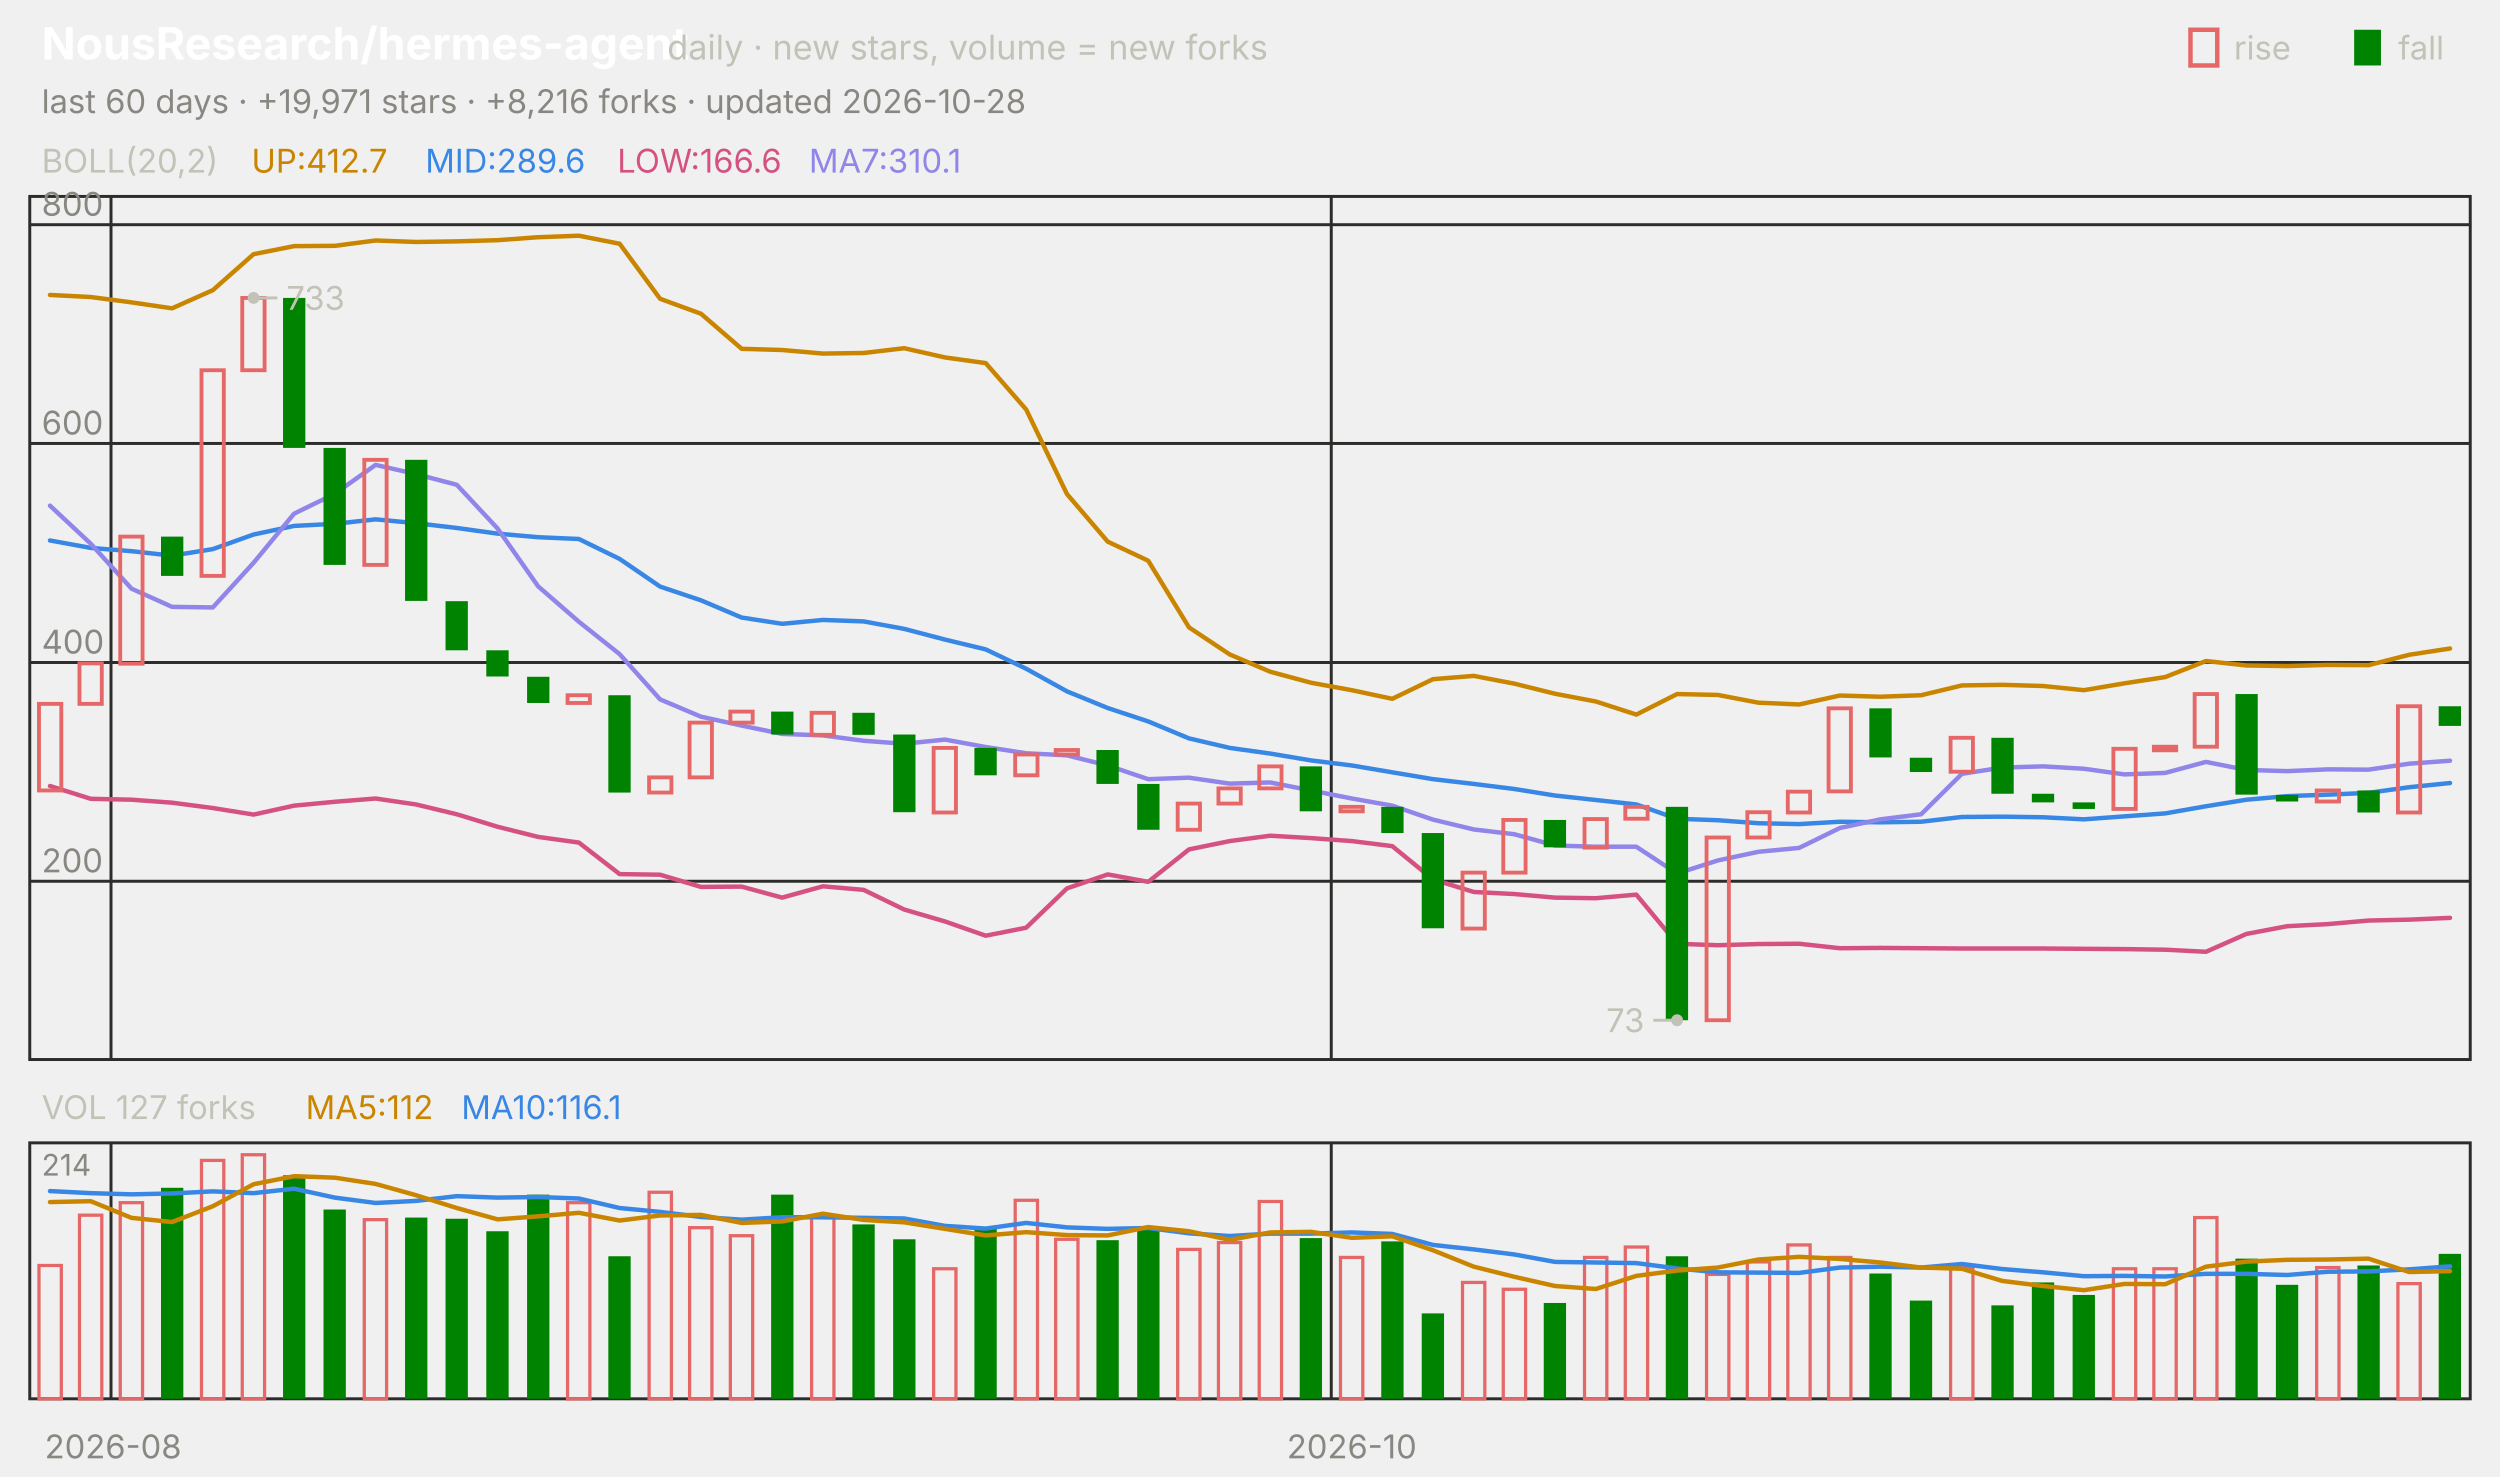
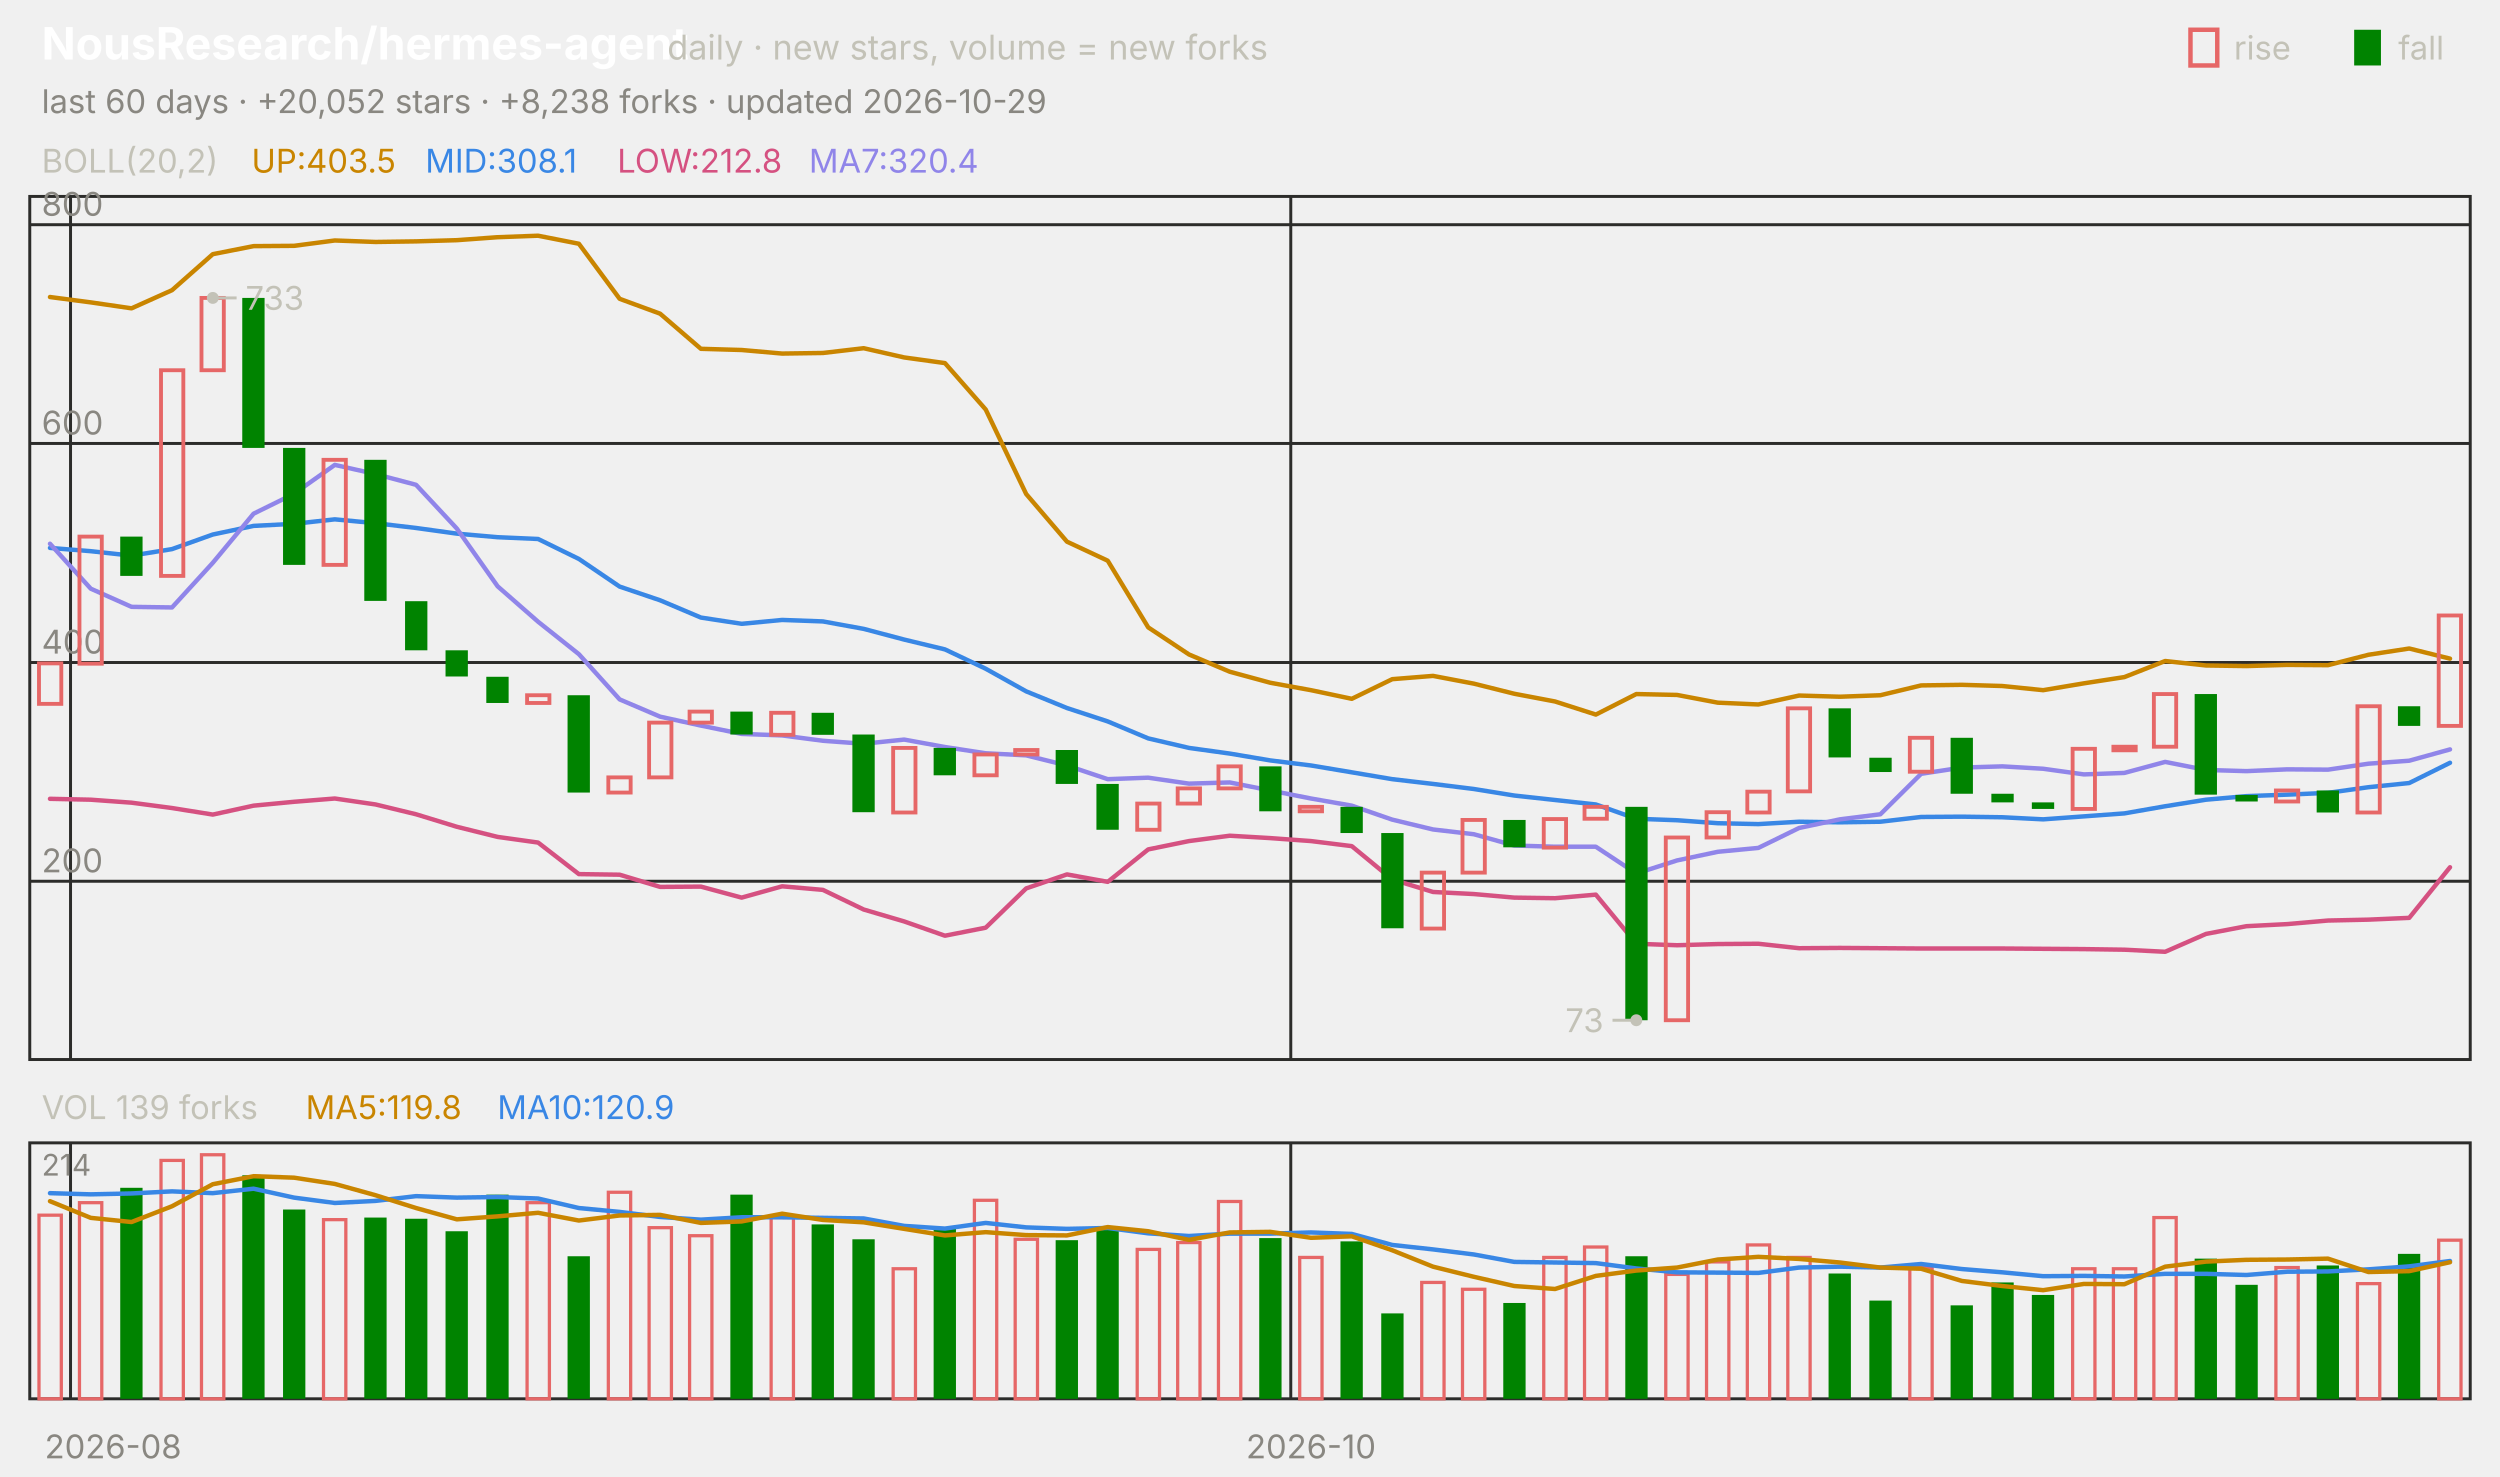
<svg xmlns="http://www.w3.org/2000/svg" viewBox="0 0 840 496" width="840" height="496" font-family="-apple-system,'Segoe UI',system-ui,sans-serif" role="img" aria-label="NousResearch/hermes-agent candlestick chart">
  <text x="14.0" y="20.0" font-size="15" fill="#ffffff" font-weight="650">NousResearch/hermes-agent</text>
  <text x="224.2" y="20.0" font-size="11.5" fill="#c3c2b7">daily · new stars, volume = new forks</text>
  <text x="805.8" y="20.0" font-size="11.0" fill="#c3c2b7">fall</text>
  <rect x="791" y="10" width="9" height="12" fill="#008300" />
  <text x="750.6" y="20.0" font-size="11.0" fill="#c3c2b7">rise</text>
  <rect x="736" y="10" width="9" height="12" fill="none" stroke="#e66767" stroke-width="1.5" />
-   <text x="14.0" y="38.0" font-size="11.0" fill="#898781">last 60 days · +19,971 stars · +8,216 forks · updated 2026-10-28</text>
+   <text x="14.0" y="38.0" font-size="11.0" fill="#898781">last 60 days · +20,052 stars · +8,238 forks · updated 2026-10-29</text>
  <rect x="10" y="66" width="820" height="290" fill="none" stroke="#2c2c2a" />
  <rect x="10" y="384" width="820" height="86" fill="none" stroke="#2c2c2a" />
  <text x="38.0" y="490.0" font-size="11.0" fill="#898781" text-anchor="middle">2026-08</text>
-   <line x1="37.3" y1="66.0" x2="37.3" y2="356.0" stroke="#2c2c2a" stroke-width="1.0" />
-   <line x1="37.3" y1="384.0" x2="37.3" y2="470.0" stroke="#2c2c2a" stroke-width="1.0" />
-   <line x1="447.3" y1="66.0" x2="447.3" y2="356.0" stroke="#2c2c2a" stroke-width="1.0" />
-   <line x1="447.3" y1="384.0" x2="447.3" y2="470.0" stroke="#2c2c2a" stroke-width="1.0" />
-   <text x="454.2" y="490.0" font-size="11.0" fill="#898781" text-anchor="middle">2026-10</text>
+   <line x1="23.7" y1="66.0" x2="23.7" y2="356.0" stroke="#2c2c2a" stroke-width="1.0" />
+   <line x1="23.7" y1="384.0" x2="23.7" y2="470.0" stroke="#2c2c2a" stroke-width="1.0" />
+   <line x1="433.7" y1="66.0" x2="433.7" y2="356.0" stroke="#2c2c2a" stroke-width="1.0" />
+   <line x1="433.7" y1="384.0" x2="433.7" y2="470.0" stroke="#2c2c2a" stroke-width="1.0" />
+   <text x="440.5" y="490.0" font-size="11.0" fill="#898781" text-anchor="middle">2026-10</text>
  <text x="14.0" y="58.0" font-size="11.0" fill="#c3c2b7">BOLL(20,2)</text>
-   <text x="84.5" y="58.0" font-size="11.0" fill="#c98500">UP:412.7</text>
-   <text x="142.9" y="58.0" font-size="11.0" fill="#3987e5">MID:289.6</text>
-   <text x="207.4" y="58.0" font-size="11.0" fill="#d55181">LOW:166.6</text>
-   <text x="271.8" y="58.0" font-size="11.0" fill="#9085e9">MA7:310.1</text>
+   <text x="84.5" y="58.0" font-size="11.0" fill="#c98500">UP:403.5</text>
+   <text x="142.9" y="58.0" font-size="11.0" fill="#3987e5">MID:308.1</text>
+   <text x="207.4" y="58.0" font-size="11.0" fill="#d55181">LOW:212.8</text>
+   <text x="271.8" y="58.0" font-size="11.0" fill="#9085e9">MA7:320.4</text>
  <line x1="10.0" y1="296.1" x2="830.0" y2="296.1" stroke="#2c2c2a" stroke-width="1.0" />
  <text x="14.0" y="293.1" font-size="11.0" fill="#898781">200</text>
  <line x1="10.0" y1="222.6" x2="830.0" y2="222.6" stroke="#2c2c2a" stroke-width="1.0" />
  <text x="14.0" y="219.6" font-size="11.0" fill="#898781">400</text>
  <line x1="10.0" y1="149.0" x2="830.0" y2="149.0" stroke="#2c2c2a" stroke-width="1.0" />
  <text x="14.0" y="146.0" font-size="11.0" fill="#898781">600</text>
  <line x1="10.0" y1="75.5" x2="830.0" y2="75.5" stroke="#2c2c2a" stroke-width="1.0" />
  <text x="14.0" y="72.5" font-size="11.0" fill="#898781">800</text>
-   <polyline points="16.8,99.1 30.5,99.8 44.2,101.6 57.8,103.6 71.5,97.5 85.2,85.4 98.8,82.7 112.5,82.6 126.2,80.8 139.8,81.3 153.5,81.1 167.2,80.7 180.8,79.7 194.5,79.2 208.2,81.9 221.8,100.4 235.5,105.4 249.2,117.2 262.8,117.6 276.5,118.8 290.2,118.6 303.8,117.0 317.5,120.1 331.2,122.0 344.8,137.6 358.5,166.0 372.2,182.0 385.8,188.4 399.5,210.8 413.2,219.9 426.8,225.7 440.5,229.4 454.2,231.9 467.8,234.8 481.5,228.2 495.2,227.1 508.8,229.7 522.5,233.1 536.2,235.7 549.8,240.1 563.5,233.2 577.2,233.5 590.8,236.1 604.5,236.7 618.2,233.7 631.8,234.1 645.5,233.6 659.2,230.3 672.8,230.1 686.5,230.5 700.2,231.9 713.8,229.6 727.5,227.5 741.2,222.1 754.8,223.6 768.5,223.8 782.2,223.4 795.8,223.5 809.5,220.0 823.2,217.9" fill="none" stroke="#c98500" stroke-width="1.5" stroke-linejoin="round" stroke-linecap="round" />
-   <polyline points="16.8,181.6 30.5,184.1 44.2,185.2 57.8,186.7 71.5,184.5 85.2,179.6 98.8,176.7 112.5,176.0 126.2,174.5 139.8,175.8 153.5,177.4 167.2,179.3 180.8,180.5 194.5,181.1 208.2,187.8 221.8,197.1 235.5,201.7 249.2,207.5 262.8,209.6 276.5,208.3 290.2,208.8 303.8,211.3 317.5,214.9 331.2,218.2 344.8,224.7 358.5,232.3 372.2,237.9 385.8,242.4 399.5,248.1 413.2,251.3 426.8,253.2 440.5,255.5 454.2,257.2 467.8,259.5 481.5,261.8 495.2,263.4 508.8,265.1 522.5,267.3 536.2,268.8 549.8,270.3 563.5,275.1 577.2,275.6 590.8,276.6 604.5,276.9 618.2,276.1 631.8,276.3 645.5,276.1 659.2,274.5 672.8,274.4 686.5,274.6 700.2,275.3 713.8,274.3 727.5,273.3 741.2,270.9 754.8,268.7 768.5,267.5 782.2,267.0 795.8,266.4 809.5,264.5 823.2,263.1" fill="none" stroke="#3987e5" stroke-width="1.5" stroke-linejoin="round" stroke-linecap="round" />
-   <polyline points="16.8,264.1 30.5,268.4 44.2,268.7 57.8,269.7 71.5,271.5 85.2,273.7 98.8,270.7 112.5,269.4 126.2,268.3 139.8,270.3 153.5,273.6 167.2,277.8 180.8,281.2 194.5,283.1 208.2,293.7 221.8,293.9 235.5,298.0 249.2,297.9 262.8,301.6 276.5,297.8 290.2,299.0 303.8,305.6 317.5,309.6 331.2,314.4 344.8,311.7 358.5,298.5 372.2,293.8 385.8,296.3 399.5,285.4 413.2,282.6 426.8,280.8 440.5,281.6 454.2,282.6 467.8,284.3 481.5,295.5 495.2,299.7 508.8,300.4 522.5,301.6 536.2,301.8 549.8,300.6 563.5,317.1 577.2,317.6 590.8,317.2 604.5,317.1 618.2,318.6 631.8,318.5 645.5,318.6 659.2,318.7 672.8,318.7 686.5,318.7 700.2,318.8 713.8,318.9 727.5,319.1 741.2,319.8 754.8,313.8 768.5,311.2 782.2,310.5 795.8,309.3 809.5,309.0 823.2,308.4" fill="none" stroke="#d55181" stroke-width="1.5" stroke-linejoin="round" stroke-linecap="round" />
-   <polyline points="16.8,169.9 30.5,182.7 44.2,197.8 57.8,203.9 71.5,204.1 85.2,189.1 98.8,172.6 112.5,165.9 126.2,156.2 139.8,159.3 153.5,162.9 167.2,177.6 180.8,197.0 194.5,208.9 208.2,219.8 221.8,235.0 235.5,240.8 249.2,243.8 262.8,246.6 276.5,247.1 290.2,248.9 303.8,249.9 317.5,248.5 331.2,251.0 344.8,253.1 358.5,253.8 372.2,257.2 385.8,261.8 399.5,261.3 413.2,263.3 426.8,262.9 440.5,265.6 454.2,268.3 467.8,270.7 481.5,275.4 495.2,278.7 508.8,280.3 522.5,284.1 536.2,284.5 549.8,284.5 563.5,293.5 577.2,289.1 590.8,286.2 604.5,284.9 618.2,278.2 631.8,275.3 645.5,273.6 659.2,260.0 672.8,257.9 686.5,257.5 700.2,258.3 713.8,260.2 727.5,259.7 741.2,256.0 754.8,258.7 768.5,259.1 782.2,258.5 795.8,258.6 809.5,256.6 823.2,255.6" fill="none" stroke="#9085e9" stroke-width="1.5" stroke-linejoin="round" stroke-linecap="round" />
-   <rect x="13.1" y="236.5" width="7.5" height="29.1" fill="none" stroke="#e66767" stroke-width="1.3" />
-   <rect x="26.7" y="222.9" width="7.5" height="13.6" fill="none" stroke="#e66767" stroke-width="1.3" />
-   <rect x="40.4" y="180.3" width="7.5" height="42.7" fill="none" stroke="#e66767" stroke-width="1.3" />
-   <rect x="54.1" y="180.3" width="7.5" height="13.2" fill="#008300" />
-   <rect x="67.7" y="124.4" width="7.5" height="69.1" fill="none" stroke="#e66767" stroke-width="1.3" />
-   <rect x="81.4" y="100.1" width="7.5" height="24.3" fill="none" stroke="#e66767" stroke-width="1.3" />
-   <rect x="95.1" y="100.1" width="7.5" height="50.4" fill="#008300" />
-   <rect x="108.7" y="150.5" width="7.5" height="39.3" fill="#008300" />
-   <rect x="122.4" y="154.5" width="7.5" height="35.3" fill="none" stroke="#e66767" stroke-width="1.3" />
-   <rect x="136.1" y="154.5" width="7.5" height="47.4" fill="#008300" />
-   <rect x="149.7" y="202.0" width="7.5" height="16.5" fill="#008300" />
-   <rect x="163.4" y="218.5" width="7.5" height="8.8" fill="#008300" />
-   <rect x="177.1" y="227.4" width="7.5" height="8.8" fill="#008300" />
-   <rect x="190.7" y="233.6" width="7.5" height="2.6" fill="none" stroke="#e66767" stroke-width="1.3" />
-   <rect x="204.4" y="233.6" width="7.5" height="32.7" fill="#008300" />
-   <rect x="218.1" y="261.2" width="7.5" height="5.1" fill="none" stroke="#e66767" stroke-width="1.3" />
-   <rect x="231.7" y="242.8" width="7.5" height="18.4" fill="none" stroke="#e66767" stroke-width="1.3" />
-   <rect x="245.4" y="239.1" width="7.5" height="3.7" fill="none" stroke="#e66767" stroke-width="1.3" />
-   <rect x="259.1" y="239.1" width="7.5" height="7.7" fill="#008300" />
-   <rect x="272.7" y="239.5" width="7.5" height="7.4" fill="none" stroke="#e66767" stroke-width="1.3" />
-   <rect x="286.4" y="239.5" width="7.5" height="7.4" fill="#008300" />
-   <rect x="300.1" y="246.8" width="7.5" height="26.1" fill="#008300" />
-   <rect x="313.7" y="251.3" width="7.5" height="21.7" fill="none" stroke="#e66767" stroke-width="1.3" />
-   <rect x="327.4" y="251.3" width="7.5" height="9.2" fill="#008300" />
-   <rect x="341.1" y="253.5" width="7.5" height="7.0" fill="none" stroke="#e66767" stroke-width="1.3" />
-   <rect x="354.7" y="252.0" width="7.5" height="1.5" fill="none" stroke="#e66767" stroke-width="1.3" />
-   <rect x="368.4" y="252.0" width="7.5" height="11.4" fill="#008300" />
-   <rect x="382.1" y="263.4" width="7.5" height="15.4" fill="#008300" />
-   <rect x="395.7" y="270.0" width="7.5" height="8.8" fill="none" stroke="#e66767" stroke-width="1.3" />
-   <rect x="409.4" y="264.9" width="7.5" height="5.1" fill="none" stroke="#e66767" stroke-width="1.3" />
-   <rect x="423.1" y="257.5" width="7.5" height="7.4" fill="none" stroke="#e66767" stroke-width="1.3" />
-   <rect x="436.7" y="257.5" width="7.5" height="15.1" fill="#008300" />
-   <rect x="450.4" y="271.1" width="7.5" height="1.5" fill="none" stroke="#e66767" stroke-width="1.3" />
-   <rect x="464.1" y="271.1" width="7.5" height="8.8" fill="#008300" />
-   <rect x="477.7" y="279.9" width="7.5" height="32.0" fill="#008300" />
-   <rect x="491.4" y="293.2" width="7.5" height="18.8" fill="none" stroke="#e66767" stroke-width="1.3" />
-   <rect x="505.1" y="275.5" width="7.5" height="17.7" fill="none" stroke="#e66767" stroke-width="1.3" />
-   <rect x="518.7" y="275.5" width="7.5" height="9.2" fill="#008300" />
-   <rect x="532.4" y="275.2" width="7.5" height="9.6" fill="none" stroke="#e66767" stroke-width="1.3" />
-   <rect x="546.1" y="271.1" width="7.5" height="4.0" fill="none" stroke="#e66767" stroke-width="1.3" />
-   <rect x="559.7" y="271.1" width="7.5" height="71.7" fill="#008300" />
-   <rect x="573.4" y="281.4" width="7.5" height="61.4" fill="none" stroke="#e66767" stroke-width="1.3" />
-   <rect x="587.1" y="272.9" width="7.5" height="8.5" fill="none" stroke="#e66767" stroke-width="1.3" />
-   <rect x="600.7" y="266.0" width="7.5" height="7.0" fill="none" stroke="#e66767" stroke-width="1.3" />
-   <rect x="614.4" y="238.0" width="7.5" height="27.9" fill="none" stroke="#e66767" stroke-width="1.3" />
-   <rect x="628.1" y="238.0" width="7.5" height="16.5" fill="#008300" />
-   <rect x="641.7" y="254.6" width="7.5" height="4.8" fill="#008300" />
-   <rect x="655.4" y="247.9" width="7.5" height="11.4" fill="none" stroke="#e66767" stroke-width="1.3" />
-   <rect x="669.1" y="247.9" width="7.5" height="18.8" fill="#008300" />
-   <rect x="682.7" y="266.7" width="7.5" height="2.9" fill="#008300" />
-   <rect x="696.4" y="269.6" width="7.5" height="2.2" fill="#008300" />
-   <rect x="710.1" y="251.6" width="7.5" height="20.2" fill="none" stroke="#e66767" stroke-width="1.3" />
-   <rect x="723.7" y="250.9" width="7.5" height="1.2" fill="none" stroke="#e66767" stroke-width="1.3" />
-   <rect x="737.4" y="233.2" width="7.5" height="17.7" fill="none" stroke="#e66767" stroke-width="1.3" />
-   <rect x="751.1" y="233.2" width="7.5" height="33.8" fill="#008300" />
-   <rect x="764.7" y="267.1" width="7.5" height="2.2" fill="#008300" />
-   <rect x="778.4" y="265.6" width="7.5" height="3.7" fill="none" stroke="#e66767" stroke-width="1.3" />
-   <rect x="792.1" y="265.6" width="7.5" height="7.4" fill="#008300" />
-   <rect x="805.7" y="237.3" width="7.5" height="35.7" fill="none" stroke="#e66767" stroke-width="1.3" />
-   <rect x="819.4" y="237.3" width="7.5" height="6.6" fill="#008300" />
-   <circle cx="85.2" cy="100.1" r="2" fill="#c3c2b7" />
-   <line x1="85.2" y1="100.1" x2="93.2" y2="100.1" stroke="#c3c2b7" stroke-width="1.0" />
-   <text x="96.2" y="104.1" font-size="11.0" fill="#c3c2b7">733</text>
-   <circle cx="563.5" cy="342.8" r="2" fill="#c3c2b7" />
-   <line x1="563.5" y1="342.8" x2="555.5" y2="342.8" stroke="#c3c2b7" stroke-width="1.0" />
-   <text x="552.5" y="346.8" font-size="11.0" fill="#c3c2b7" text-anchor="end">73</text>
-   <text x="14.0" y="376.0" font-size="11.0" fill="#c3c2b7">VOL 127 forks</text>
-   <text x="102.7" y="376.0" font-size="11.0" fill="#c98500">MA5:112</text>
-   <text x="155.0" y="376.0" font-size="11.0" fill="#3987e5">MA10:116.1</text>
+   <polyline points="16.8,99.8 30.5,101.6 44.2,103.6 57.8,97.5 71.5,85.4 85.2,82.7 98.8,82.6 112.5,80.8 126.2,81.3 139.8,81.1 153.5,80.7 167.2,79.7 180.8,79.2 194.5,81.9 208.2,100.4 221.8,105.4 235.5,117.2 249.2,117.6 262.8,118.8 276.5,118.6 290.2,117.0 303.8,120.1 317.5,122.0 331.2,137.6 344.8,166.0 358.5,182.0 372.2,188.4 385.8,210.8 399.5,219.9 413.2,225.7 426.8,229.4 440.5,231.9 454.2,234.8 467.8,228.2 481.5,227.1 495.2,229.7 508.8,233.1 522.5,235.7 536.2,240.1 549.8,233.2 563.5,233.5 577.2,236.1 590.8,236.7 604.5,233.7 618.2,234.1 631.8,233.6 645.5,230.3 659.2,230.1 672.8,230.5 686.5,231.9 700.2,229.6 713.8,227.5 727.5,222.1 741.2,223.6 754.8,223.8 768.5,223.4 782.2,223.5 795.8,220.0 809.5,217.9 823.2,221.3" fill="none" stroke="#c98500" stroke-width="1.5" stroke-linejoin="round" stroke-linecap="round" />
+   <polyline points="16.8,184.1 30.5,185.2 44.2,186.7 57.8,184.5 71.5,179.6 85.2,176.7 98.8,176.0 112.5,174.5 126.2,175.8 139.8,177.4 153.5,179.3 167.2,180.5 180.8,181.1 194.5,187.8 208.2,197.1 221.8,201.7 235.5,207.5 249.2,209.6 262.8,208.3 276.5,208.8 290.2,211.3 303.8,214.9 317.5,218.2 331.2,224.7 344.8,232.3 358.5,237.9 372.2,242.4 385.8,248.1 399.5,251.3 413.2,253.2 426.8,255.5 440.5,257.2 454.2,259.5 467.8,261.8 481.5,263.4 495.2,265.1 508.8,267.3 522.5,268.8 536.2,270.3 549.8,275.1 563.5,275.6 577.2,276.6 590.8,276.9 604.5,276.1 618.2,276.3 631.8,276.1 645.5,274.5 659.2,274.4 672.8,274.6 686.5,275.3 700.2,274.3 713.8,273.3 727.5,270.9 741.2,268.7 754.8,267.5 768.5,267.0 782.2,266.4 795.8,264.5 809.5,263.1 823.2,256.3" fill="none" stroke="#3987e5" stroke-width="1.5" stroke-linejoin="round" stroke-linecap="round" />
+   <polyline points="16.8,268.4 30.5,268.7 44.2,269.7 57.8,271.5 71.5,273.7 85.2,270.7 98.8,269.4 112.5,268.3 126.2,270.3 139.8,273.6 153.5,277.8 167.2,281.2 180.8,283.1 194.5,293.7 208.2,293.9 221.8,298.0 235.5,297.9 249.2,301.6 262.8,297.8 276.5,299.0 290.2,305.6 303.8,309.6 317.5,314.4 331.2,311.7 344.8,298.5 358.5,293.8 372.2,296.3 385.8,285.4 399.5,282.6 413.2,280.8 426.8,281.6 440.5,282.6 454.2,284.3 467.8,295.5 481.5,299.7 495.2,300.4 508.8,301.6 522.5,301.8 536.2,300.6 549.8,317.1 563.5,317.6 577.2,317.2 590.8,317.1 604.5,318.6 618.2,318.5 631.8,318.6 645.5,318.7 659.2,318.7 672.8,318.7 686.5,318.8 700.2,318.9 713.8,319.1 727.5,319.8 741.2,313.8 754.8,311.2 768.5,310.5 782.2,309.3 795.8,309.0 809.5,308.4 823.2,291.4" fill="none" stroke="#d55181" stroke-width="1.5" stroke-linejoin="round" stroke-linecap="round" />
+   <polyline points="16.8,182.7 30.5,197.8 44.2,203.9 57.8,204.1 71.5,189.1 85.2,172.6 98.8,165.9 112.5,156.2 126.2,159.3 139.8,162.9 153.5,177.6 167.2,197.0 180.8,208.9 194.5,219.8 208.2,235.0 221.8,240.8 235.5,243.8 249.2,246.6 262.8,247.1 276.5,248.9 290.2,249.9 303.8,248.5 317.5,251.0 331.2,253.1 344.8,253.8 358.5,257.2 372.2,261.8 385.8,261.3 399.5,263.3 413.2,262.9 426.8,265.6 440.5,268.3 454.2,270.7 467.8,275.4 481.5,278.7 495.2,280.3 508.8,284.1 522.5,284.5 536.2,284.5 549.8,293.5 563.5,289.1 577.2,286.2 590.8,284.9 604.5,278.2 618.2,275.3 631.8,273.6 645.5,260.0 659.2,257.9 672.8,257.5 686.5,258.3 700.2,260.2 713.8,259.7 727.5,256.0 741.2,258.7 754.8,259.1 768.5,258.5 782.2,258.6 795.8,256.6 809.5,255.6 823.2,251.8" fill="none" stroke="#9085e9" stroke-width="1.5" stroke-linejoin="round" stroke-linecap="round" />
+   <rect x="13.1" y="222.9" width="7.5" height="13.6" fill="none" stroke="#e66767" stroke-width="1.3" />
+   <rect x="26.7" y="180.3" width="7.5" height="42.7" fill="none" stroke="#e66767" stroke-width="1.3" />
+   <rect x="40.4" y="180.3" width="7.5" height="13.2" fill="#008300" />
+   <rect x="54.1" y="124.4" width="7.5" height="69.1" fill="none" stroke="#e66767" stroke-width="1.3" />
+   <rect x="67.7" y="100.1" width="7.5" height="24.3" fill="none" stroke="#e66767" stroke-width="1.3" />
+   <rect x="81.4" y="100.1" width="7.5" height="50.4" fill="#008300" />
+   <rect x="95.1" y="150.5" width="7.5" height="39.3" fill="#008300" />
+   <rect x="108.7" y="154.5" width="7.5" height="35.3" fill="none" stroke="#e66767" stroke-width="1.3" />
+   <rect x="122.4" y="154.5" width="7.5" height="47.4" fill="#008300" />
+   <rect x="136.1" y="202.0" width="7.5" height="16.5" fill="#008300" />
+   <rect x="149.7" y="218.5" width="7.5" height="8.8" fill="#008300" />
+   <rect x="163.4" y="227.4" width="7.5" height="8.8" fill="#008300" />
+   <rect x="177.1" y="233.6" width="7.5" height="2.6" fill="none" stroke="#e66767" stroke-width="1.3" />
+   <rect x="190.7" y="233.6" width="7.5" height="32.7" fill="#008300" />
+   <rect x="204.4" y="261.2" width="7.5" height="5.1" fill="none" stroke="#e66767" stroke-width="1.3" />
+   <rect x="218.1" y="242.8" width="7.5" height="18.4" fill="none" stroke="#e66767" stroke-width="1.3" />
+   <rect x="231.7" y="239.1" width="7.5" height="3.7" fill="none" stroke="#e66767" stroke-width="1.3" />
+   <rect x="245.4" y="239.1" width="7.5" height="7.7" fill="#008300" />
+   <rect x="259.1" y="239.5" width="7.5" height="7.4" fill="none" stroke="#e66767" stroke-width="1.3" />
+   <rect x="272.7" y="239.5" width="7.5" height="7.4" fill="#008300" />
+   <rect x="286.4" y="246.8" width="7.5" height="26.1" fill="#008300" />
+   <rect x="300.1" y="251.3" width="7.5" height="21.7" fill="none" stroke="#e66767" stroke-width="1.3" />
+   <rect x="313.7" y="251.3" width="7.5" height="9.2" fill="#008300" />
+   <rect x="327.4" y="253.5" width="7.5" height="7.0" fill="none" stroke="#e66767" stroke-width="1.3" />
+   <rect x="341.1" y="252.0" width="7.5" height="1.5" fill="none" stroke="#e66767" stroke-width="1.3" />
+   <rect x="354.7" y="252.0" width="7.5" height="11.4" fill="#008300" />
+   <rect x="368.4" y="263.4" width="7.5" height="15.4" fill="#008300" />
+   <rect x="382.1" y="270.0" width="7.5" height="8.8" fill="none" stroke="#e66767" stroke-width="1.3" />
+   <rect x="395.7" y="264.9" width="7.5" height="5.1" fill="none" stroke="#e66767" stroke-width="1.3" />
+   <rect x="409.4" y="257.5" width="7.5" height="7.4" fill="none" stroke="#e66767" stroke-width="1.3" />
+   <rect x="423.1" y="257.5" width="7.5" height="15.1" fill="#008300" />
+   <rect x="436.7" y="271.1" width="7.5" height="1.5" fill="none" stroke="#e66767" stroke-width="1.3" />
+   <rect x="450.4" y="271.1" width="7.5" height="8.8" fill="#008300" />
+   <rect x="464.1" y="279.9" width="7.5" height="32.0" fill="#008300" />
+   <rect x="477.7" y="293.2" width="7.5" height="18.8" fill="none" stroke="#e66767" stroke-width="1.3" />
+   <rect x="491.4" y="275.5" width="7.5" height="17.7" fill="none" stroke="#e66767" stroke-width="1.3" />
+   <rect x="505.1" y="275.5" width="7.5" height="9.2" fill="#008300" />
+   <rect x="518.7" y="275.2" width="7.5" height="9.6" fill="none" stroke="#e66767" stroke-width="1.3" />
+   <rect x="532.4" y="271.1" width="7.5" height="4.0" fill="none" stroke="#e66767" stroke-width="1.3" />
+   <rect x="546.1" y="271.1" width="7.5" height="71.7" fill="#008300" />
+   <rect x="559.7" y="281.4" width="7.5" height="61.4" fill="none" stroke="#e66767" stroke-width="1.3" />
+   <rect x="573.4" y="272.9" width="7.5" height="8.5" fill="none" stroke="#e66767" stroke-width="1.3" />
+   <rect x="587.1" y="266.0" width="7.5" height="7.0" fill="none" stroke="#e66767" stroke-width="1.3" />
+   <rect x="600.7" y="238.0" width="7.5" height="27.9" fill="none" stroke="#e66767" stroke-width="1.3" />
+   <rect x="614.4" y="238.0" width="7.5" height="16.5" fill="#008300" />
+   <rect x="628.1" y="254.6" width="7.5" height="4.8" fill="#008300" />
+   <rect x="641.7" y="247.9" width="7.5" height="11.4" fill="none" stroke="#e66767" stroke-width="1.3" />
+   <rect x="655.4" y="247.9" width="7.5" height="18.8" fill="#008300" />
+   <rect x="669.1" y="266.7" width="7.5" height="2.9" fill="#008300" />
+   <rect x="682.7" y="269.6" width="7.5" height="2.2" fill="#008300" />
+   <rect x="696.4" y="251.6" width="7.5" height="20.2" fill="none" stroke="#e66767" stroke-width="1.3" />
+   <rect x="710.1" y="250.9" width="7.5" height="1.2" fill="none" stroke="#e66767" stroke-width="1.3" />
+   <rect x="723.7" y="233.2" width="7.5" height="17.7" fill="none" stroke="#e66767" stroke-width="1.3" />
+   <rect x="737.4" y="233.2" width="7.5" height="33.8" fill="#008300" />
+   <rect x="751.1" y="267.1" width="7.5" height="2.2" fill="#008300" />
+   <rect x="764.7" y="265.6" width="7.5" height="3.7" fill="none" stroke="#e66767" stroke-width="1.3" />
+   <rect x="778.4" y="265.6" width="7.5" height="7.4" fill="#008300" />
+   <rect x="792.1" y="237.3" width="7.5" height="35.7" fill="none" stroke="#e66767" stroke-width="1.3" />
+   <rect x="805.7" y="237.3" width="7.5" height="6.6" fill="#008300" />
+   <rect x="819.4" y="206.8" width="7.5" height="37.1" fill="none" stroke="#e66767" stroke-width="1.3" />
+   <circle cx="71.5" cy="100.1" r="2" fill="#c3c2b7" />
+   <line x1="71.5" y1="100.1" x2="79.5" y2="100.1" stroke="#c3c2b7" stroke-width="1.0" />
+   <text x="82.5" y="104.1" font-size="11.0" fill="#c3c2b7">733</text>
+   <circle cx="549.8" cy="342.8" r="2" fill="#c3c2b7" />
+   <line x1="549.8" y1="342.8" x2="541.8" y2="342.8" stroke="#c3c2b7" stroke-width="1.0" />
+   <text x="538.8" y="346.8" font-size="11.0" fill="#c3c2b7" text-anchor="end">73</text>
+   <text x="14.0" y="376.0" font-size="11.0" fill="#c3c2b7">VOL 139 forks</text>
+   <text x="102.7" y="376.0" font-size="11.0" fill="#c98500">MA5:119.8</text>
+   <text x="167.1" y="376.0" font-size="11.0" fill="#3987e5">MA10:120.9</text>
  <text x="14.0" y="395.0" font-size="10" fill="#898781">214</text>
-   <rect x="13.1" y="425.2" width="7.5" height="44.8" fill="none" stroke="#e66767" stroke-width="1.1" />
-   <rect x="26.7" y="408.3" width="7.5" height="61.7" fill="none" stroke="#e66767" stroke-width="1.1" />
-   <rect x="40.4" y="404.1" width="7.5" height="65.9" fill="none" stroke="#e66767" stroke-width="1.1" />
-   <rect x="54.1" y="399.1" width="7.5" height="70.9" fill="#008300" />
-   <rect x="67.7" y="389.9" width="7.5" height="80.1" fill="none" stroke="#e66767" stroke-width="1.1" />
-   <rect x="81.4" y="388.0" width="7.5" height="82.0" fill="none" stroke="#e66767" stroke-width="1.1" />
-   <rect x="95.1" y="394.9" width="7.5" height="75.1" fill="#008300" />
-   <rect x="108.7" y="406.4" width="7.5" height="63.6" fill="#008300" />
-   <rect x="122.4" y="409.8" width="7.5" height="60.2" fill="none" stroke="#e66767" stroke-width="1.1" />
-   <rect x="136.1" y="409.1" width="7.5" height="60.9" fill="#008300" />
-   <rect x="149.7" y="409.5" width="7.5" height="60.5" fill="#008300" />
-   <rect x="163.4" y="413.7" width="7.5" height="56.3" fill="#008300" />
-   <rect x="177.1" y="401.4" width="7.5" height="68.6" fill="#008300" />
-   <rect x="190.7" y="404.1" width="7.5" height="65.9" fill="none" stroke="#e66767" stroke-width="1.1" />
-   <rect x="204.4" y="422.1" width="7.5" height="47.9" fill="#008300" />
-   <rect x="218.1" y="400.6" width="7.5" height="69.4" fill="none" stroke="#e66767" stroke-width="1.1" />
-   <rect x="231.7" y="412.5" width="7.5" height="57.5" fill="none" stroke="#e66767" stroke-width="1.1" />
-   <rect x="245.4" y="415.2" width="7.5" height="54.8" fill="none" stroke="#e66767" stroke-width="1.1" />
-   <rect x="259.1" y="401.4" width="7.5" height="68.6" fill="#008300" />
-   <rect x="272.7" y="409.1" width="7.5" height="60.9" fill="none" stroke="#e66767" stroke-width="1.1" />
-   <rect x="286.4" y="411.4" width="7.5" height="58.6" fill="#008300" />
-   <rect x="300.1" y="416.4" width="7.5" height="53.6" fill="#008300" />
-   <rect x="313.7" y="426.3" width="7.5" height="43.7" fill="none" stroke="#e66767" stroke-width="1.1" />
-   <rect x="327.4" y="412.5" width="7.5" height="57.5" fill="#008300" />
-   <rect x="341.1" y="403.3" width="7.5" height="66.7" fill="none" stroke="#e66767" stroke-width="1.1" />
-   <rect x="354.7" y="416.4" width="7.5" height="53.6" fill="none" stroke="#e66767" stroke-width="1.1" />
-   <rect x="368.4" y="416.7" width="7.5" height="53.3" fill="#008300" />
-   <rect x="382.1" y="412.5" width="7.5" height="57.5" fill="#008300" />
-   <rect x="395.7" y="419.8" width="7.5" height="50.2" fill="none" stroke="#e66767" stroke-width="1.1" />
-   <rect x="409.4" y="417.5" width="7.5" height="52.5" fill="none" stroke="#e66767" stroke-width="1.1" />
-   <rect x="423.1" y="403.7" width="7.5" height="66.3" fill="none" stroke="#e66767" stroke-width="1.1" />
-   <rect x="436.7" y="416.0" width="7.5" height="54.0" fill="#008300" />
-   <rect x="450.4" y="422.5" width="7.5" height="47.5" fill="none" stroke="#e66767" stroke-width="1.1" />
-   <rect x="464.1" y="417.1" width="7.5" height="52.9" fill="#008300" />
-   <rect x="477.7" y="441.3" width="7.5" height="28.7" fill="#008300" />
-   <rect x="491.4" y="430.9" width="7.5" height="39.1" fill="none" stroke="#e66767" stroke-width="1.1" />
-   <rect x="505.1" y="433.2" width="7.5" height="36.8" fill="none" stroke="#e66767" stroke-width="1.1" />
-   <rect x="518.7" y="437.8" width="7.5" height="32.2" fill="#008300" />
-   <rect x="532.4" y="422.5" width="7.5" height="47.5" fill="none" stroke="#e66767" stroke-width="1.1" />
-   <rect x="546.1" y="419.0" width="7.5" height="51.0" fill="none" stroke="#e66767" stroke-width="1.1" />
-   <rect x="559.7" y="422.1" width="7.5" height="47.9" fill="#008300" />
-   <rect x="573.4" y="428.2" width="7.5" height="41.8" fill="none" stroke="#e66767" stroke-width="1.1" />
-   <rect x="587.1" y="424.0" width="7.5" height="46.0" fill="none" stroke="#e66767" stroke-width="1.1" />
-   <rect x="600.7" y="418.3" width="7.5" height="51.7" fill="none" stroke="#e66767" stroke-width="1.1" />
-   <rect x="614.4" y="422.5" width="7.5" height="47.5" fill="none" stroke="#e66767" stroke-width="1.1" />
-   <rect x="628.1" y="427.9" width="7.5" height="42.1" fill="#008300" />
-   <rect x="641.7" y="437.0" width="7.5" height="33.0" fill="#008300" />
-   <rect x="655.4" y="425.9" width="7.5" height="44.1" fill="none" stroke="#e66767" stroke-width="1.1" />
-   <rect x="669.1" y="438.6" width="7.5" height="31.4" fill="#008300" />
-   <rect x="682.7" y="430.9" width="7.5" height="39.1" fill="#008300" />
-   <rect x="696.4" y="435.1" width="7.5" height="34.9" fill="#008300" />
+   <rect x="13.1" y="408.3" width="7.5" height="61.7" fill="none" stroke="#e66767" stroke-width="1.1" />
+   <rect x="26.7" y="404.1" width="7.5" height="65.9" fill="none" stroke="#e66767" stroke-width="1.1" />
+   <rect x="40.4" y="399.1" width="7.5" height="70.9" fill="#008300" />
+   <rect x="54.1" y="389.9" width="7.5" height="80.1" fill="none" stroke="#e66767" stroke-width="1.1" />
+   <rect x="67.7" y="388.0" width="7.5" height="82.0" fill="none" stroke="#e66767" stroke-width="1.1" />
+   <rect x="81.4" y="394.9" width="7.5" height="75.1" fill="#008300" />
+   <rect x="95.1" y="406.4" width="7.5" height="63.6" fill="#008300" />
+   <rect x="108.7" y="409.8" width="7.5" height="60.2" fill="none" stroke="#e66767" stroke-width="1.1" />
+   <rect x="122.4" y="409.1" width="7.5" height="60.9" fill="#008300" />
+   <rect x="136.1" y="409.5" width="7.5" height="60.5" fill="#008300" />
+   <rect x="149.7" y="413.7" width="7.5" height="56.3" fill="#008300" />
+   <rect x="163.4" y="401.4" width="7.5" height="68.6" fill="#008300" />
+   <rect x="177.1" y="404.1" width="7.5" height="65.9" fill="none" stroke="#e66767" stroke-width="1.1" />
+   <rect x="190.7" y="422.1" width="7.5" height="47.9" fill="#008300" />
+   <rect x="204.4" y="400.6" width="7.5" height="69.4" fill="none" stroke="#e66767" stroke-width="1.1" />
+   <rect x="218.1" y="412.5" width="7.5" height="57.5" fill="none" stroke="#e66767" stroke-width="1.1" />
+   <rect x="231.7" y="415.2" width="7.5" height="54.8" fill="none" stroke="#e66767" stroke-width="1.1" />
+   <rect x="245.4" y="401.4" width="7.5" height="68.6" fill="#008300" />
+   <rect x="259.1" y="409.1" width="7.5" height="60.9" fill="none" stroke="#e66767" stroke-width="1.1" />
+   <rect x="272.7" y="411.4" width="7.5" height="58.6" fill="#008300" />
+   <rect x="286.4" y="416.4" width="7.5" height="53.6" fill="#008300" />
+   <rect x="300.1" y="426.3" width="7.5" height="43.7" fill="none" stroke="#e66767" stroke-width="1.1" />
+   <rect x="313.7" y="412.5" width="7.5" height="57.5" fill="#008300" />
+   <rect x="327.4" y="403.3" width="7.5" height="66.7" fill="none" stroke="#e66767" stroke-width="1.1" />
+   <rect x="341.1" y="416.4" width="7.5" height="53.6" fill="none" stroke="#e66767" stroke-width="1.1" />
+   <rect x="354.7" y="416.7" width="7.5" height="53.3" fill="#008300" />
+   <rect x="368.4" y="412.5" width="7.5" height="57.5" fill="#008300" />
+   <rect x="382.1" y="419.8" width="7.5" height="50.2" fill="none" stroke="#e66767" stroke-width="1.1" />
+   <rect x="395.7" y="417.5" width="7.5" height="52.5" fill="none" stroke="#e66767" stroke-width="1.1" />
+   <rect x="409.4" y="403.7" width="7.5" height="66.3" fill="none" stroke="#e66767" stroke-width="1.1" />
+   <rect x="423.1" y="416.0" width="7.5" height="54.0" fill="#008300" />
+   <rect x="436.7" y="422.5" width="7.5" height="47.5" fill="none" stroke="#e66767" stroke-width="1.1" />
+   <rect x="450.4" y="417.1" width="7.5" height="52.9" fill="#008300" />
+   <rect x="464.1" y="441.3" width="7.5" height="28.7" fill="#008300" />
+   <rect x="477.7" y="430.9" width="7.5" height="39.1" fill="none" stroke="#e66767" stroke-width="1.1" />
+   <rect x="491.4" y="433.2" width="7.5" height="36.8" fill="none" stroke="#e66767" stroke-width="1.1" />
+   <rect x="505.1" y="437.8" width="7.5" height="32.2" fill="#008300" />
+   <rect x="518.7" y="422.5" width="7.5" height="47.5" fill="none" stroke="#e66767" stroke-width="1.1" />
+   <rect x="532.4" y="419.0" width="7.5" height="51.0" fill="none" stroke="#e66767" stroke-width="1.1" />
+   <rect x="546.1" y="422.1" width="7.5" height="47.9" fill="#008300" />
+   <rect x="559.7" y="428.2" width="7.5" height="41.8" fill="none" stroke="#e66767" stroke-width="1.1" />
+   <rect x="573.4" y="424.0" width="7.5" height="46.0" fill="none" stroke="#e66767" stroke-width="1.1" />
+   <rect x="587.1" y="418.3" width="7.5" height="51.7" fill="none" stroke="#e66767" stroke-width="1.1" />
+   <rect x="600.7" y="422.5" width="7.5" height="47.5" fill="none" stroke="#e66767" stroke-width="1.1" />
+   <rect x="614.4" y="427.9" width="7.5" height="42.1" fill="#008300" />
+   <rect x="628.1" y="437.0" width="7.5" height="33.0" fill="#008300" />
+   <rect x="641.7" y="425.9" width="7.5" height="44.1" fill="none" stroke="#e66767" stroke-width="1.1" />
+   <rect x="655.4" y="438.6" width="7.5" height="31.4" fill="#008300" />
+   <rect x="669.1" y="430.9" width="7.5" height="39.1" fill="#008300" />
+   <rect x="682.7" y="435.1" width="7.5" height="34.9" fill="#008300" />
+   <rect x="696.4" y="426.3" width="7.5" height="43.7" fill="none" stroke="#e66767" stroke-width="1.1" />
  <rect x="710.1" y="426.3" width="7.5" height="43.7" fill="none" stroke="#e66767" stroke-width="1.1" />
-   <rect x="723.7" y="426.3" width="7.5" height="43.7" fill="none" stroke="#e66767" stroke-width="1.1" />
-   <rect x="737.4" y="409.1" width="7.5" height="60.9" fill="none" stroke="#e66767" stroke-width="1.1" />
-   <rect x="751.1" y="422.9" width="7.5" height="47.1" fill="#008300" />
-   <rect x="764.7" y="431.7" width="7.5" height="38.3" fill="#008300" />
-   <rect x="778.4" y="425.9" width="7.5" height="44.1" fill="none" stroke="#e66767" stroke-width="1.1" />
-   <rect x="792.1" y="425.2" width="7.5" height="44.8" fill="#008300" />
-   <rect x="805.7" y="431.3" width="7.5" height="38.7" fill="none" stroke="#e66767" stroke-width="1.1" />
-   <rect x="819.4" y="421.3" width="7.5" height="48.7" fill="#008300" />
-   <polyline points="16.8,400.2 30.5,400.9 44.2,401.3 57.8,401.0 71.5,400.3 85.2,400.9 98.8,399.4 112.5,402.4 126.2,404.2 139.8,403.5 153.5,401.9 167.2,402.4 180.8,402.2 194.5,402.7 208.2,405.9 221.8,407.2 235.5,408.9 249.2,409.8 262.8,409.0 276.5,409.0 290.2,409.2 303.8,409.4 317.5,411.9 331.2,412.8 344.8,410.9 358.5,412.4 372.2,412.9 385.8,412.6 399.5,414.4 413.2,415.3 426.8,414.5 440.5,414.5 454.2,414.1 467.8,414.6 481.5,418.3 495.2,419.8 508.8,421.5 522.5,424.0 536.2,424.2 549.8,424.4 563.5,426.2 577.2,427.5 590.8,427.6 604.5,427.7 618.2,425.9 631.8,425.6 645.5,425.9 659.2,424.7 672.8,426.4 686.5,427.5 700.2,428.8 713.8,428.7 727.5,428.9 741.2,428.0 754.8,428.0 768.5,428.4 782.2,427.3 795.8,427.2 809.5,426.5 823.2,425.5" fill="none" stroke="#3987e5" stroke-width="1.5" stroke-linejoin="round" stroke-linecap="round" />
-   <polyline points="16.8,403.9 30.5,403.6 44.2,409.2 57.8,410.6 71.5,405.3 85.2,397.9 98.8,395.2 112.5,395.7 126.2,397.8 139.8,401.6 153.5,405.9 167.2,409.7 180.8,408.7 194.5,407.5 208.2,410.1 221.8,408.4 235.5,408.2 249.2,410.9 262.8,410.4 276.5,407.8 290.2,409.9 303.8,410.7 317.5,412.9 331.2,415.1 344.8,414.0 358.5,415.0 372.2,415.1 385.8,412.3 399.5,413.7 413.2,416.6 426.8,414.1 440.5,413.9 454.2,415.9 467.8,415.4 481.5,420.1 495.2,425.6 508.8,429.0 522.5,432.1 536.2,433.1 549.8,428.7 563.5,426.9 577.2,425.9 590.8,423.2 604.5,422.3 618.2,423.0 631.8,424.2 645.5,425.9 659.2,426.3 672.8,430.4 686.5,432.1 700.2,433.5 713.8,431.4 727.5,431.5 741.2,425.6 754.8,423.9 768.5,423.3 782.2,423.2 795.8,422.9 809.5,427.4 823.2,427.1" fill="none" stroke="#c98500" stroke-width="1.5" stroke-linejoin="round" stroke-linecap="round" />
+   <rect x="723.7" y="409.1" width="7.5" height="60.9" fill="none" stroke="#e66767" stroke-width="1.1" />
+   <rect x="737.4" y="422.9" width="7.5" height="47.1" fill="#008300" />
+   <rect x="751.1" y="431.7" width="7.5" height="38.3" fill="#008300" />
+   <rect x="764.7" y="425.9" width="7.5" height="44.1" fill="none" stroke="#e66767" stroke-width="1.1" />
+   <rect x="778.4" y="425.2" width="7.5" height="44.8" fill="#008300" />
+   <rect x="792.1" y="431.3" width="7.5" height="38.7" fill="none" stroke="#e66767" stroke-width="1.1" />
+   <rect x="805.7" y="421.3" width="7.5" height="48.7" fill="#008300" />
+   <rect x="819.4" y="416.7" width="7.5" height="53.3" fill="none" stroke="#e66767" stroke-width="1.1" />
+   <polyline points="16.8,400.9 30.5,401.3 44.2,401.0 57.8,400.3 71.5,400.9 85.2,399.4 98.8,402.4 112.5,404.2 126.2,403.5 139.8,401.9 153.5,402.4 167.2,402.2 180.8,402.7 194.5,405.9 208.2,407.2 221.8,408.9 235.5,409.8 249.2,409.0 262.8,409.0 276.5,409.2 290.2,409.4 303.8,411.9 317.5,412.8 331.2,410.9 344.8,412.4 358.5,412.9 372.2,412.6 385.8,414.4 399.5,415.3 413.2,414.5 426.8,414.5 440.5,414.1 454.2,414.6 467.8,418.3 481.5,419.8 495.2,421.5 508.8,424.0 522.5,424.2 536.2,424.4 549.8,426.2 563.5,427.5 577.2,427.6 590.8,427.7 604.5,425.9 618.2,425.6 631.8,425.9 645.5,424.7 659.2,426.4 672.8,427.5 686.5,428.8 700.2,428.7 713.8,428.9 727.5,428.0 741.2,428.0 754.8,428.4 768.5,427.3 782.2,427.2 795.8,426.5 809.5,425.5 823.2,423.7" fill="none" stroke="#3987e5" stroke-width="1.5" stroke-linejoin="round" stroke-linecap="round" />
+   <polyline points="16.8,403.6 30.5,409.2 44.2,410.6 57.8,405.3 71.5,397.9 85.2,395.2 98.8,395.7 112.5,397.8 126.2,401.6 139.8,405.9 153.5,409.7 167.2,408.7 180.8,407.5 194.5,410.1 208.2,408.4 221.8,408.2 235.5,410.9 249.2,410.4 262.8,407.8 276.5,409.9 290.2,410.7 303.8,412.9 317.5,415.1 331.2,414.0 344.8,415.0 358.5,415.1 372.2,412.3 385.8,413.7 399.5,416.6 413.2,414.1 426.8,413.9 440.5,415.9 454.2,415.4 467.8,420.1 481.5,425.6 495.2,429.0 508.8,432.1 522.5,433.1 536.2,428.7 549.8,426.9 563.5,425.9 577.2,423.2 590.8,422.3 604.5,423.0 618.2,424.2 631.8,425.9 645.5,426.3 659.2,430.4 672.8,432.1 686.5,433.5 700.2,431.4 713.8,431.5 727.5,425.6 741.2,423.9 754.8,423.3 768.5,423.2 782.2,422.9 795.8,427.4 809.5,427.1 823.2,424.1" fill="none" stroke="#c98500" stroke-width="1.5" stroke-linejoin="round" stroke-linecap="round" />
</svg>
